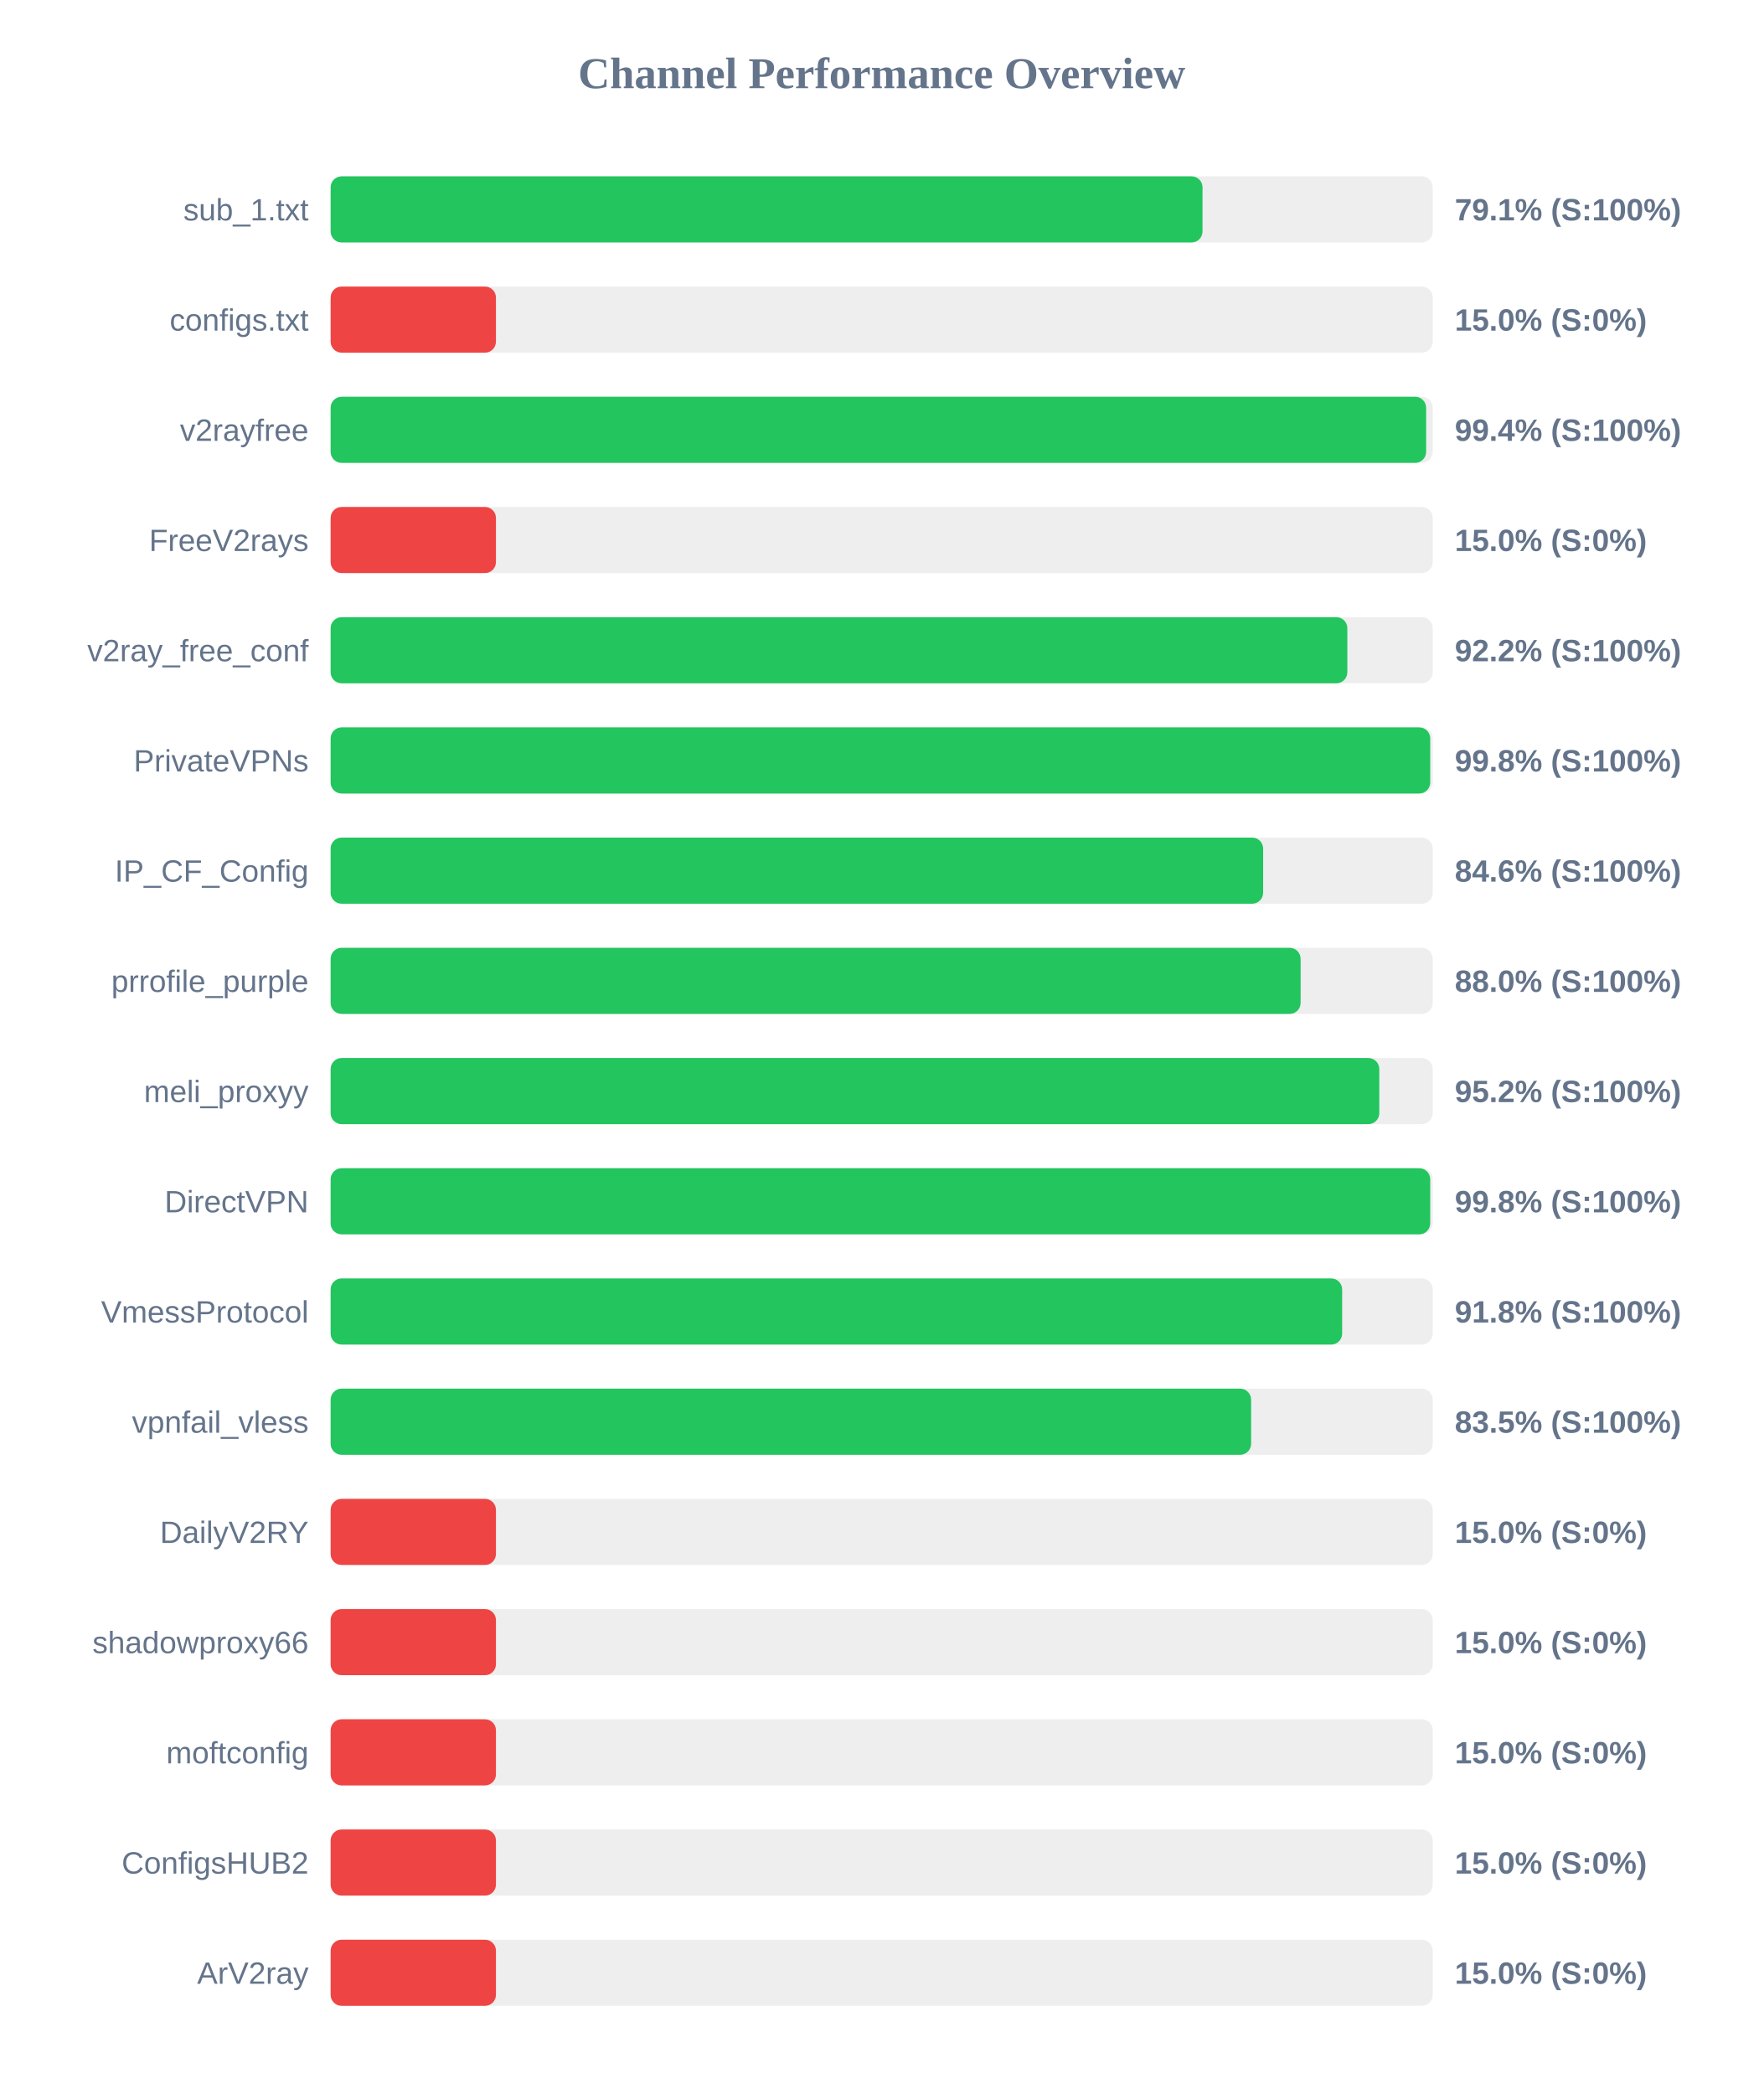
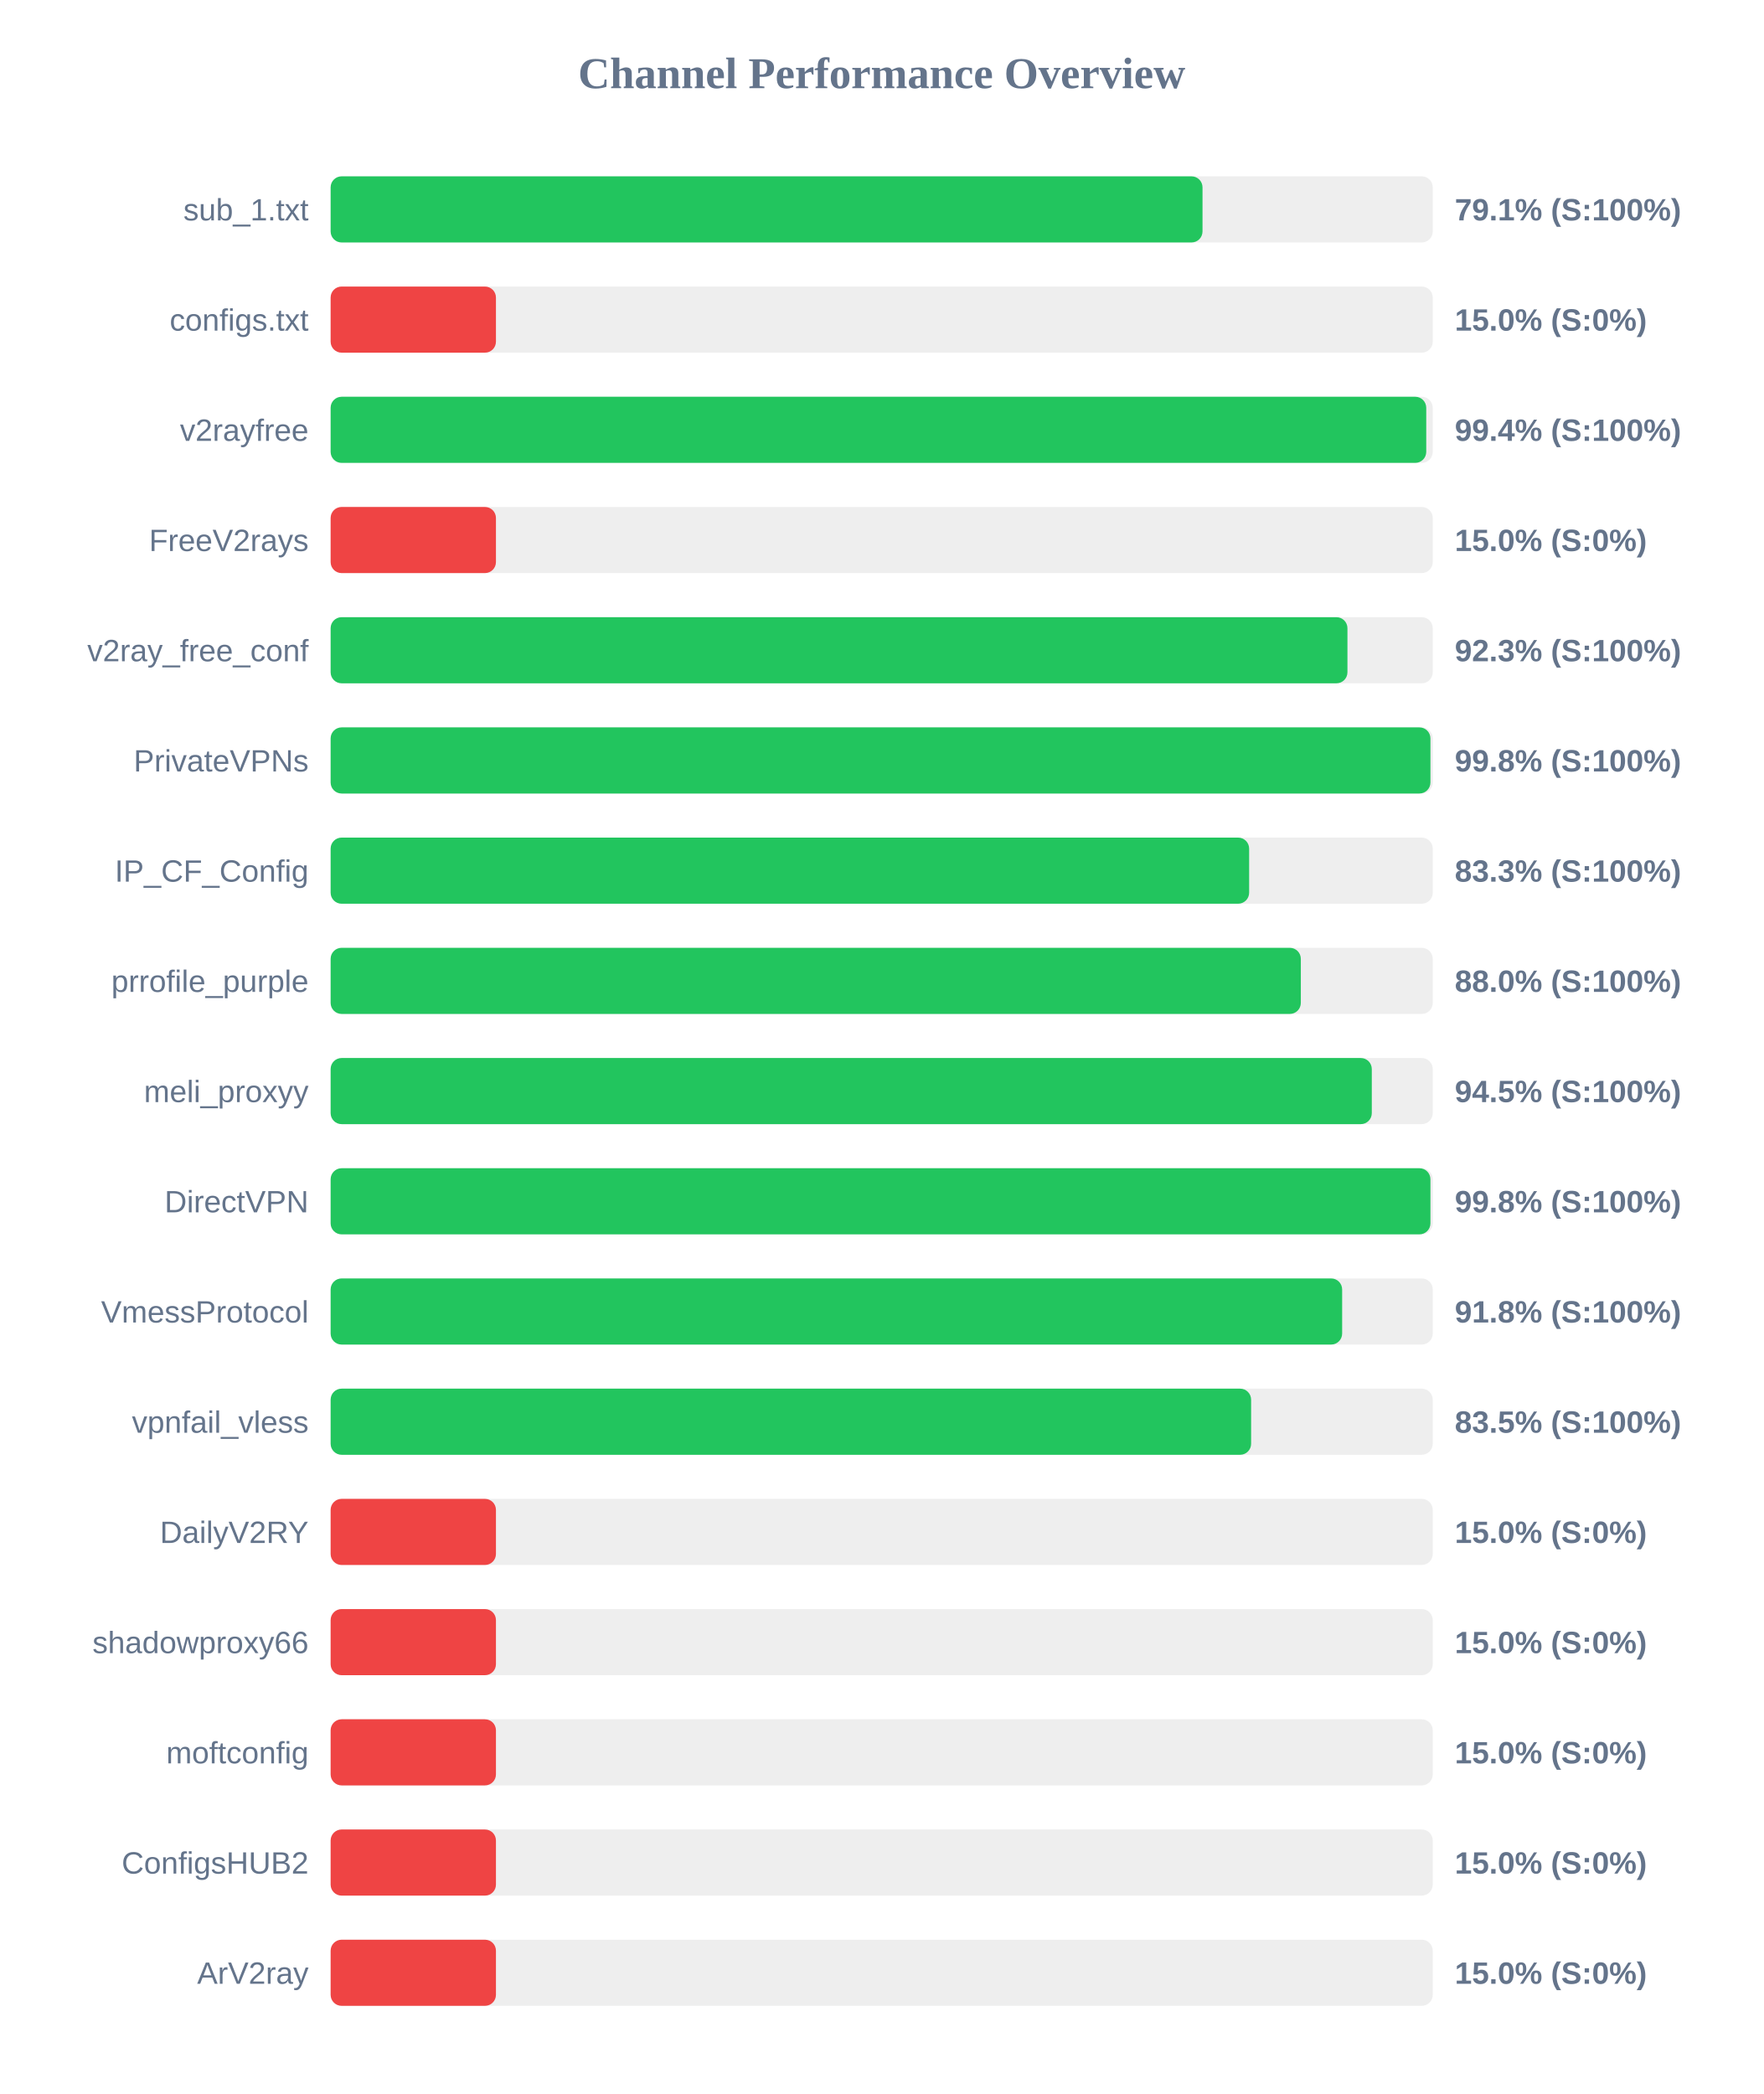
<svg xmlns="http://www.w3.org/2000/svg" width="800" height="950" version="1.1">
  <style>
        .row { font: 14px Arial; fill: #64748b; }
        .score { font: bold 14px Arial; fill: #64748b; }
    </style>
  <text x="400" y="40" text-anchor="middle" font-size="20px" font-weight="bold" fill="#64748b">Channel Performance Overview</text>
  <rect x="150" y="80" width="500" height="30" fill="#eee" rx="5" />
  <rect x="150" y="80" width="395.55" height="30" fill="#22c55e" rx="5" />
  <text x="140" y="100" text-anchor="end" class="row">sub_1.txt</text>
  <text x="660" y="100" text-anchor="start" class="score">79.1% (S:100%)</text>
  <rect x="150" y="130" width="500" height="30" fill="#eee" rx="5" />
  <rect x="150" y="130" width="75.0" height="30" fill="#ef4444" rx="5" />
  <text x="140" y="150" text-anchor="end" class="row">configs.txt</text>
  <text x="660" y="150" text-anchor="start" class="score">15.0% (S:0%)</text>
  <rect x="150" y="180" width="500" height="30" fill="#eee" rx="5" />
-   <rect x="150" y="180" width="497.0" height="30" fill="#22c55e" rx="5" />
+   <rect x="150" y="180" width="497.05" height="30" fill="#22c55e" rx="5" />
  <text x="140" y="200" text-anchor="end" class="row">v2rayfree</text>
  <text x="660" y="200" text-anchor="start" class="score">99.4% (S:100%)</text>
  <rect x="150" y="230" width="500" height="30" fill="#eee" rx="5" />
  <rect x="150" y="230" width="75.0" height="30" fill="#ef4444" rx="5" />
  <text x="140" y="250" text-anchor="end" class="row">FreeV2rays</text>
  <text x="660" y="250" text-anchor="start" class="score">15.0% (S:0%)</text>
  <rect x="150" y="280" width="500" height="30" fill="#eee" rx="5" />
-   <rect x="150" y="280" width="461.25" height="30" fill="#22c55e" rx="5" />
+   <rect x="150" y="280" width="461.3" height="30" fill="#22c55e" rx="5" />
  <text x="140" y="300" text-anchor="end" class="row">v2ray_free_conf</text>
-   <text x="660" y="300" text-anchor="start" class="score">92.2% (S:100%)</text>
+   <text x="660" y="300" text-anchor="start" class="score">92.3% (S:100%)</text>
  <rect x="150" y="330" width="500" height="30" fill="#eee" rx="5" />
-   <rect x="150" y="330" width="498.85" height="30" fill="#22c55e" rx="5" />
+   <rect x="150" y="330" width="498.95" height="30" fill="#22c55e" rx="5" />
  <text x="140" y="350" text-anchor="end" class="row">PrivateVPNs</text>
  <text x="660" y="350" text-anchor="start" class="score">99.8% (S:100%)</text>
  <rect x="150" y="380" width="500" height="30" fill="#eee" rx="5" />
-   <rect x="150" y="380" width="423.05" height="30" fill="#22c55e" rx="5" />
+   <rect x="150" y="380" width="416.7" height="30" fill="#22c55e" rx="5" />
  <text x="140" y="400" text-anchor="end" class="row">IP_CF_Config</text>
-   <text x="660" y="400" text-anchor="start" class="score">84.6% (S:100%)</text>
+   <text x="660" y="400" text-anchor="start" class="score">83.3% (S:100%)</text>
  <rect x="150" y="430" width="500" height="30" fill="#eee" rx="5" />
-   <rect x="150" y="430" width="440.05" height="30" fill="#22c55e" rx="5" />
+   <rect x="150" y="430" width="440.15" height="30" fill="#22c55e" rx="5" />
  <text x="140" y="450" text-anchor="end" class="row">prrofile_purple</text>
  <text x="660" y="450" text-anchor="start" class="score">88.0% (S:100%)</text>
  <rect x="150" y="480" width="500" height="30" fill="#eee" rx="5" />
-   <rect x="150" y="480" width="475.75" height="30" fill="#22c55e" rx="5" />
+   <rect x="150" y="480" width="472.35" height="30" fill="#22c55e" rx="5" />
  <text x="140" y="500" text-anchor="end" class="row">meli_proxyy</text>
-   <text x="660" y="500" text-anchor="start" class="score">95.2% (S:100%)</text>
+   <text x="660" y="500" text-anchor="start" class="score">94.5% (S:100%)</text>
  <rect x="150" y="530" width="500" height="30" fill="#eee" rx="5" />
-   <rect x="150" y="530" width="498.85" height="30" fill="#22c55e" rx="5" />
+   <rect x="150" y="530" width="498.95" height="30" fill="#22c55e" rx="5" />
  <text x="140" y="550" text-anchor="end" class="row">DirectVPN</text>
  <text x="660" y="550" text-anchor="start" class="score">99.8% (S:100%)</text>
  <rect x="150" y="580" width="500" height="30" fill="#eee" rx="5" />
  <rect x="150" y="580" width="458.9" height="30" fill="#22c55e" rx="5" />
  <text x="140" y="600" text-anchor="end" class="row">VmessProtocol</text>
  <text x="660" y="600" text-anchor="start" class="score">91.8% (S:100%)</text>
  <rect x="150" y="630" width="500" height="30" fill="#eee" rx="5" />
  <rect x="150" y="630" width="417.6" height="30" fill="#22c55e" rx="5" />
  <text x="140" y="650" text-anchor="end" class="row">vpnfail_vless</text>
  <text x="660" y="650" text-anchor="start" class="score">83.5% (S:100%)</text>
  <rect x="150" y="680" width="500" height="30" fill="#eee" rx="5" />
  <rect x="150" y="680" width="75.0" height="30" fill="#ef4444" rx="5" />
  <text x="140" y="700" text-anchor="end" class="row">DailyV2RY</text>
  <text x="660" y="700" text-anchor="start" class="score">15.0% (S:0%)</text>
  <rect x="150" y="730" width="500" height="30" fill="#eee" rx="5" />
  <rect x="150" y="730" width="75.0" height="30" fill="#ef4444" rx="5" />
  <text x="140" y="750" text-anchor="end" class="row">shadowproxy66</text>
  <text x="660" y="750" text-anchor="start" class="score">15.0% (S:0%)</text>
  <rect x="150" y="780" width="500" height="30" fill="#eee" rx="5" />
  <rect x="150" y="780" width="75.0" height="30" fill="#ef4444" rx="5" />
  <text x="140" y="800" text-anchor="end" class="row">moftconfig</text>
  <text x="660" y="800" text-anchor="start" class="score">15.0% (S:0%)</text>
  <rect x="150" y="830" width="500" height="30" fill="#eee" rx="5" />
  <rect x="150" y="830" width="75.0" height="30" fill="#ef4444" rx="5" />
  <text x="140" y="850" text-anchor="end" class="row">ConfigsHUB2</text>
  <text x="660" y="850" text-anchor="start" class="score">15.0% (S:0%)</text>
  <rect x="150" y="880" width="500" height="30" fill="#eee" rx="5" />
  <rect x="150" y="880" width="75.0" height="30" fill="#ef4444" rx="5" />
  <text x="140" y="900" text-anchor="end" class="row">ArV2ray</text>
  <text x="660" y="900" text-anchor="start" class="score">15.0% (S:0%)</text>
</svg>
